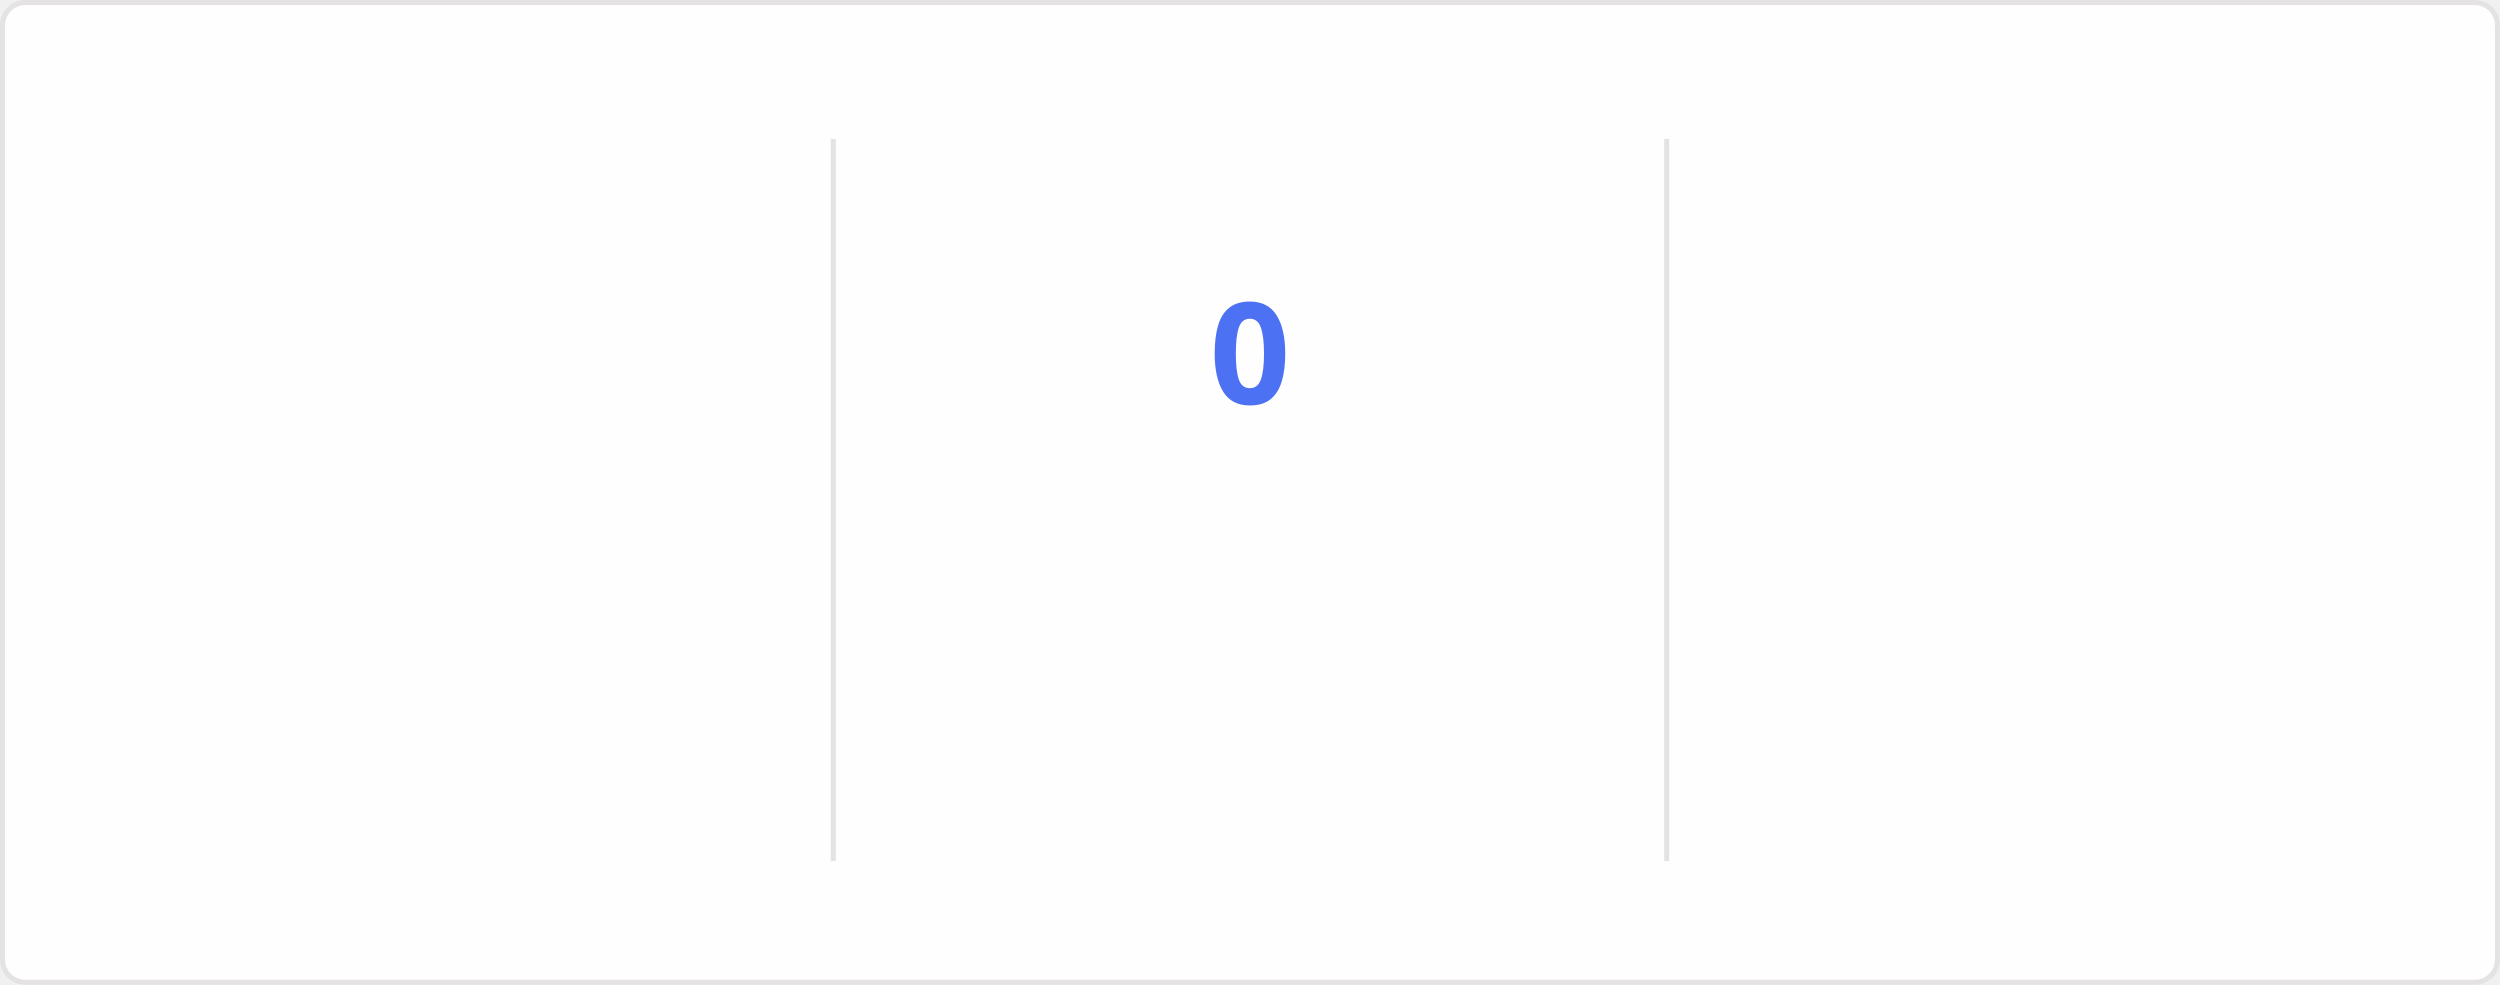
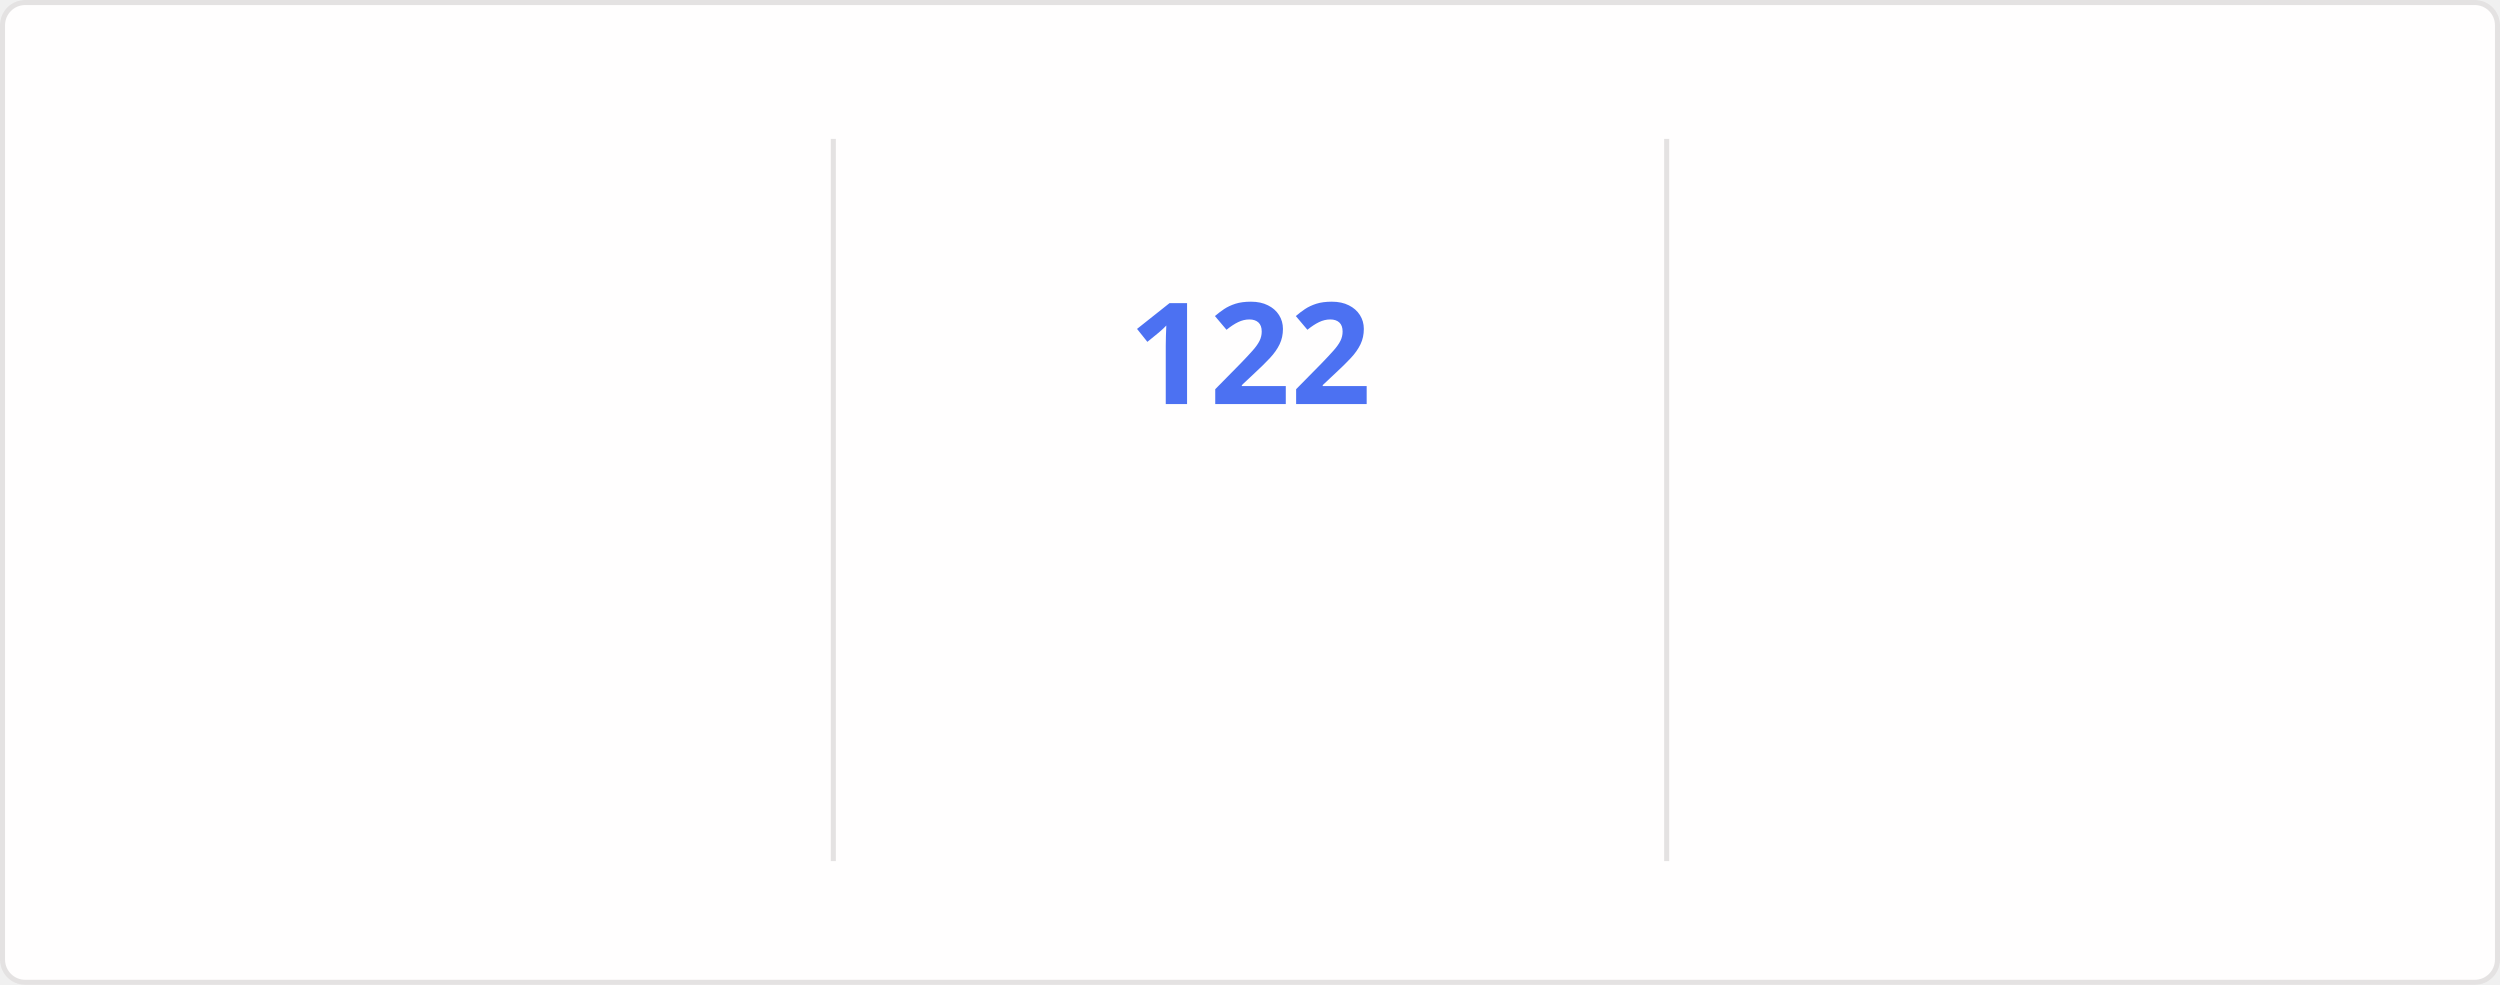
<svg xmlns="http://www.w3.org/2000/svg" style="isolation: isolate" viewBox="0 0 495 195" width="495px" height="195px" direction="ltr">
  <style>
    @keyframes currstreak {
      0% { font-size: 3px; opacity: 0.2; }
      80% { font-size: 34px; opacity: 1; }
      100% { font-size: 28px; opacity: 1; }
    }
    @keyframes fadein {
      0% { opacity: 0; }
      100% { opacity: 1; }
    }
    .big-number {
      font-family: "Segoe UI", Ubuntu, sans-serif;
      font-weight: 700;
      font-size: 28px;
      fill: #2f80ed;
    }
    .label {
      font-family: "Segoe UI", Ubuntu, sans-serif;
      font-weight: 400;
      font-size: 14px;
      fill: #2f80ed;
    }
    .range-text {
      font-family: "Segoe UI", Ubuntu, sans-serif;
      font-weight: 400;
      font-size: 12px;
      fill: #434d58;
    }
    .current-streak-num {
      font-family: "Segoe UI", Ubuntu, sans-serif;
      font-weight: 700;
      font-size: 28px;
      fill: #4c71f2;
    }</style>
  <defs>
    <clipPath id="outer_rectangle">
      <rect width="495" height="195" rx="4.5" />
    </clipPath>
    <mask id="mask_out_ring_behind_fire">
      <rect width="495" height="195" fill="white" />
      <ellipse id="mask-ellipse" cx="247.5" cy="32" rx="13" ry="18" fill="black" />
    </mask>
  </defs>
  <g clip-path="url(#outer_rectangle)">
    <g style="isolation: isolate">
      <rect fill="#fffefe" rx="4.5" x="0.5" y="0.5" width="494" height="194" stroke="#e4e2e2" />
    </g>
    <g style="isolation: isolate">
      <line x1="165" y1="28" x2="165" y2="170" vector-effect="non-scaling-stroke" stroke-width="1" stroke="#e4e2e2" stroke-linejoin="miter" stroke-linecap="square" stroke-miterlimit="3" />
      <line x1="330" y1="28" x2="330" y2="170" vector-effect="non-scaling-stroke" stroke-width="1" stroke="#e4e2e2" stroke-linejoin="miter" stroke-linecap="square" stroke-miterlimit="3" />
    </g>
    <g style="isolation: isolate">
      <g transform="translate(82.5, 48)">
        <text x="0" y="32" stroke-width="0" text-anchor="middle" class="big-number" style="opacity: 0; animation: fadein 0.5s linear forwards 0.6s">
            7.3K
          </text>
      </g>
      <g transform="translate(82.5, 84)">
        <text x="0" y="32" stroke-width="0" text-anchor="middle" class="label" style="opacity: 0; animation: fadein 0.5s linear forwards 0.7s">
            Total Contributions
          </text>
      </g>
      <g transform="translate(82.5, 114)">
        <text x="0" y="32" stroke-width="0" text-anchor="middle" class="range-text" style="opacity: 0; animation: fadein 0.5s linear forwards 0.8s">
            Nov 9 - Present
          </text>
      </g>
    </g>
    <g style="isolation: isolate">
      <g mask="url(#mask_out_ring_behind_fire)">
        <circle cx="247.5" cy="71" r="40" fill="none" stroke="#2f80ed" stroke-width="5" style="opacity: 0; animation: fadein 0.5s linear forwards 0.4s" />
      </g>
      <g transform="translate(247.5, 19.5)" stroke-opacity="0" style="opacity: 0; animation: fadein 0.5s linear forwards 0.6s">
        <path d="M -12 -0.5 L 15 -0.5 L 15 23.5 L -12 23.5 L -12 -0.5 Z" fill="none" />
        <path d="M 1.5 0.67 C 1.5 0.67 2.24 3.32 2.24 5.47 C 2.24 7.53 0.89 9.2 -1.17 9.2 C -3.23 9.2 -4.79 7.53 -4.79 5.47 L -4.76 5.11 C -6.78 7.51 -8 10.62 -8 13.99 C -8 18.41 -4.42 22 0 22 C 4.42 22 8 18.41 8 13.99 C 8 8.6 5.41 3.79 1.5 0.67 Z M -0.29 19 C -2.07 19 -3.51 17.6 -3.51 15.86 C -3.51 14.24 -2.46 13.1 -0.7 12.74 C 1.07 12.38 2.9 11.53 3.92 10.16 C 4.31 11.45 4.51 12.81 4.51 14.2 C 4.51 16.85 2.36 19 -0.29 19 Z" fill="#2f80ed" stroke-opacity="0" />
      </g>
      <g transform="translate(247.5, 48)">
        <text x="0" y="32" stroke-width="0" text-anchor="middle" class="current-streak-num" style="animation: currstreak 0.6s linear forwards">
-             0
+             122
          </text>
      </g>
      <g transform="translate(247.5, 108)">
        <text x="0" y="32" stroke-width="0" text-anchor="middle" class="label" style="opacity: 0; animation: fadein 0.5s linear forwards 0.9s">
            Current Streak
          </text>
      </g>
      <g transform="translate(247.5, 145)">
        <text x="0" y="21" stroke-width="0" text-anchor="middle" class="range-text" style="opacity: 0; animation: fadein 0.5s linear forwards 0.9s">
-             0 days
+             Jul 12 - Nov 10
          </text>
      </g>
    </g>
    <g style="isolation: isolate">
      <g transform="translate(412.5, 48)">
        <text x="0" y="32" stroke-width="0" text-anchor="middle" class="big-number" style="opacity: 0; animation: fadein 0.5s linear forwards 1.2s">
-             121
+             122
          </text>
      </g>
      <g transform="translate(412.5, 84)">
        <text x="0" y="32" stroke-width="0" text-anchor="middle" class="label" style="opacity: 0; animation: fadein 0.5s linear forwards 1.3s">
            Longest Streak
          </text>
      </g>
      <g transform="translate(412.5, 114)">
        <text x="0" y="32" stroke-width="0" text-anchor="middle" class="range-text" style="opacity: 0; animation: fadein 0.5s linear forwards 1.4s">
-             Jul 12 - Nov 9
+             Jul 12 - Nov 10
          </text>
      </g>
    </g>
  </g>
</svg>
